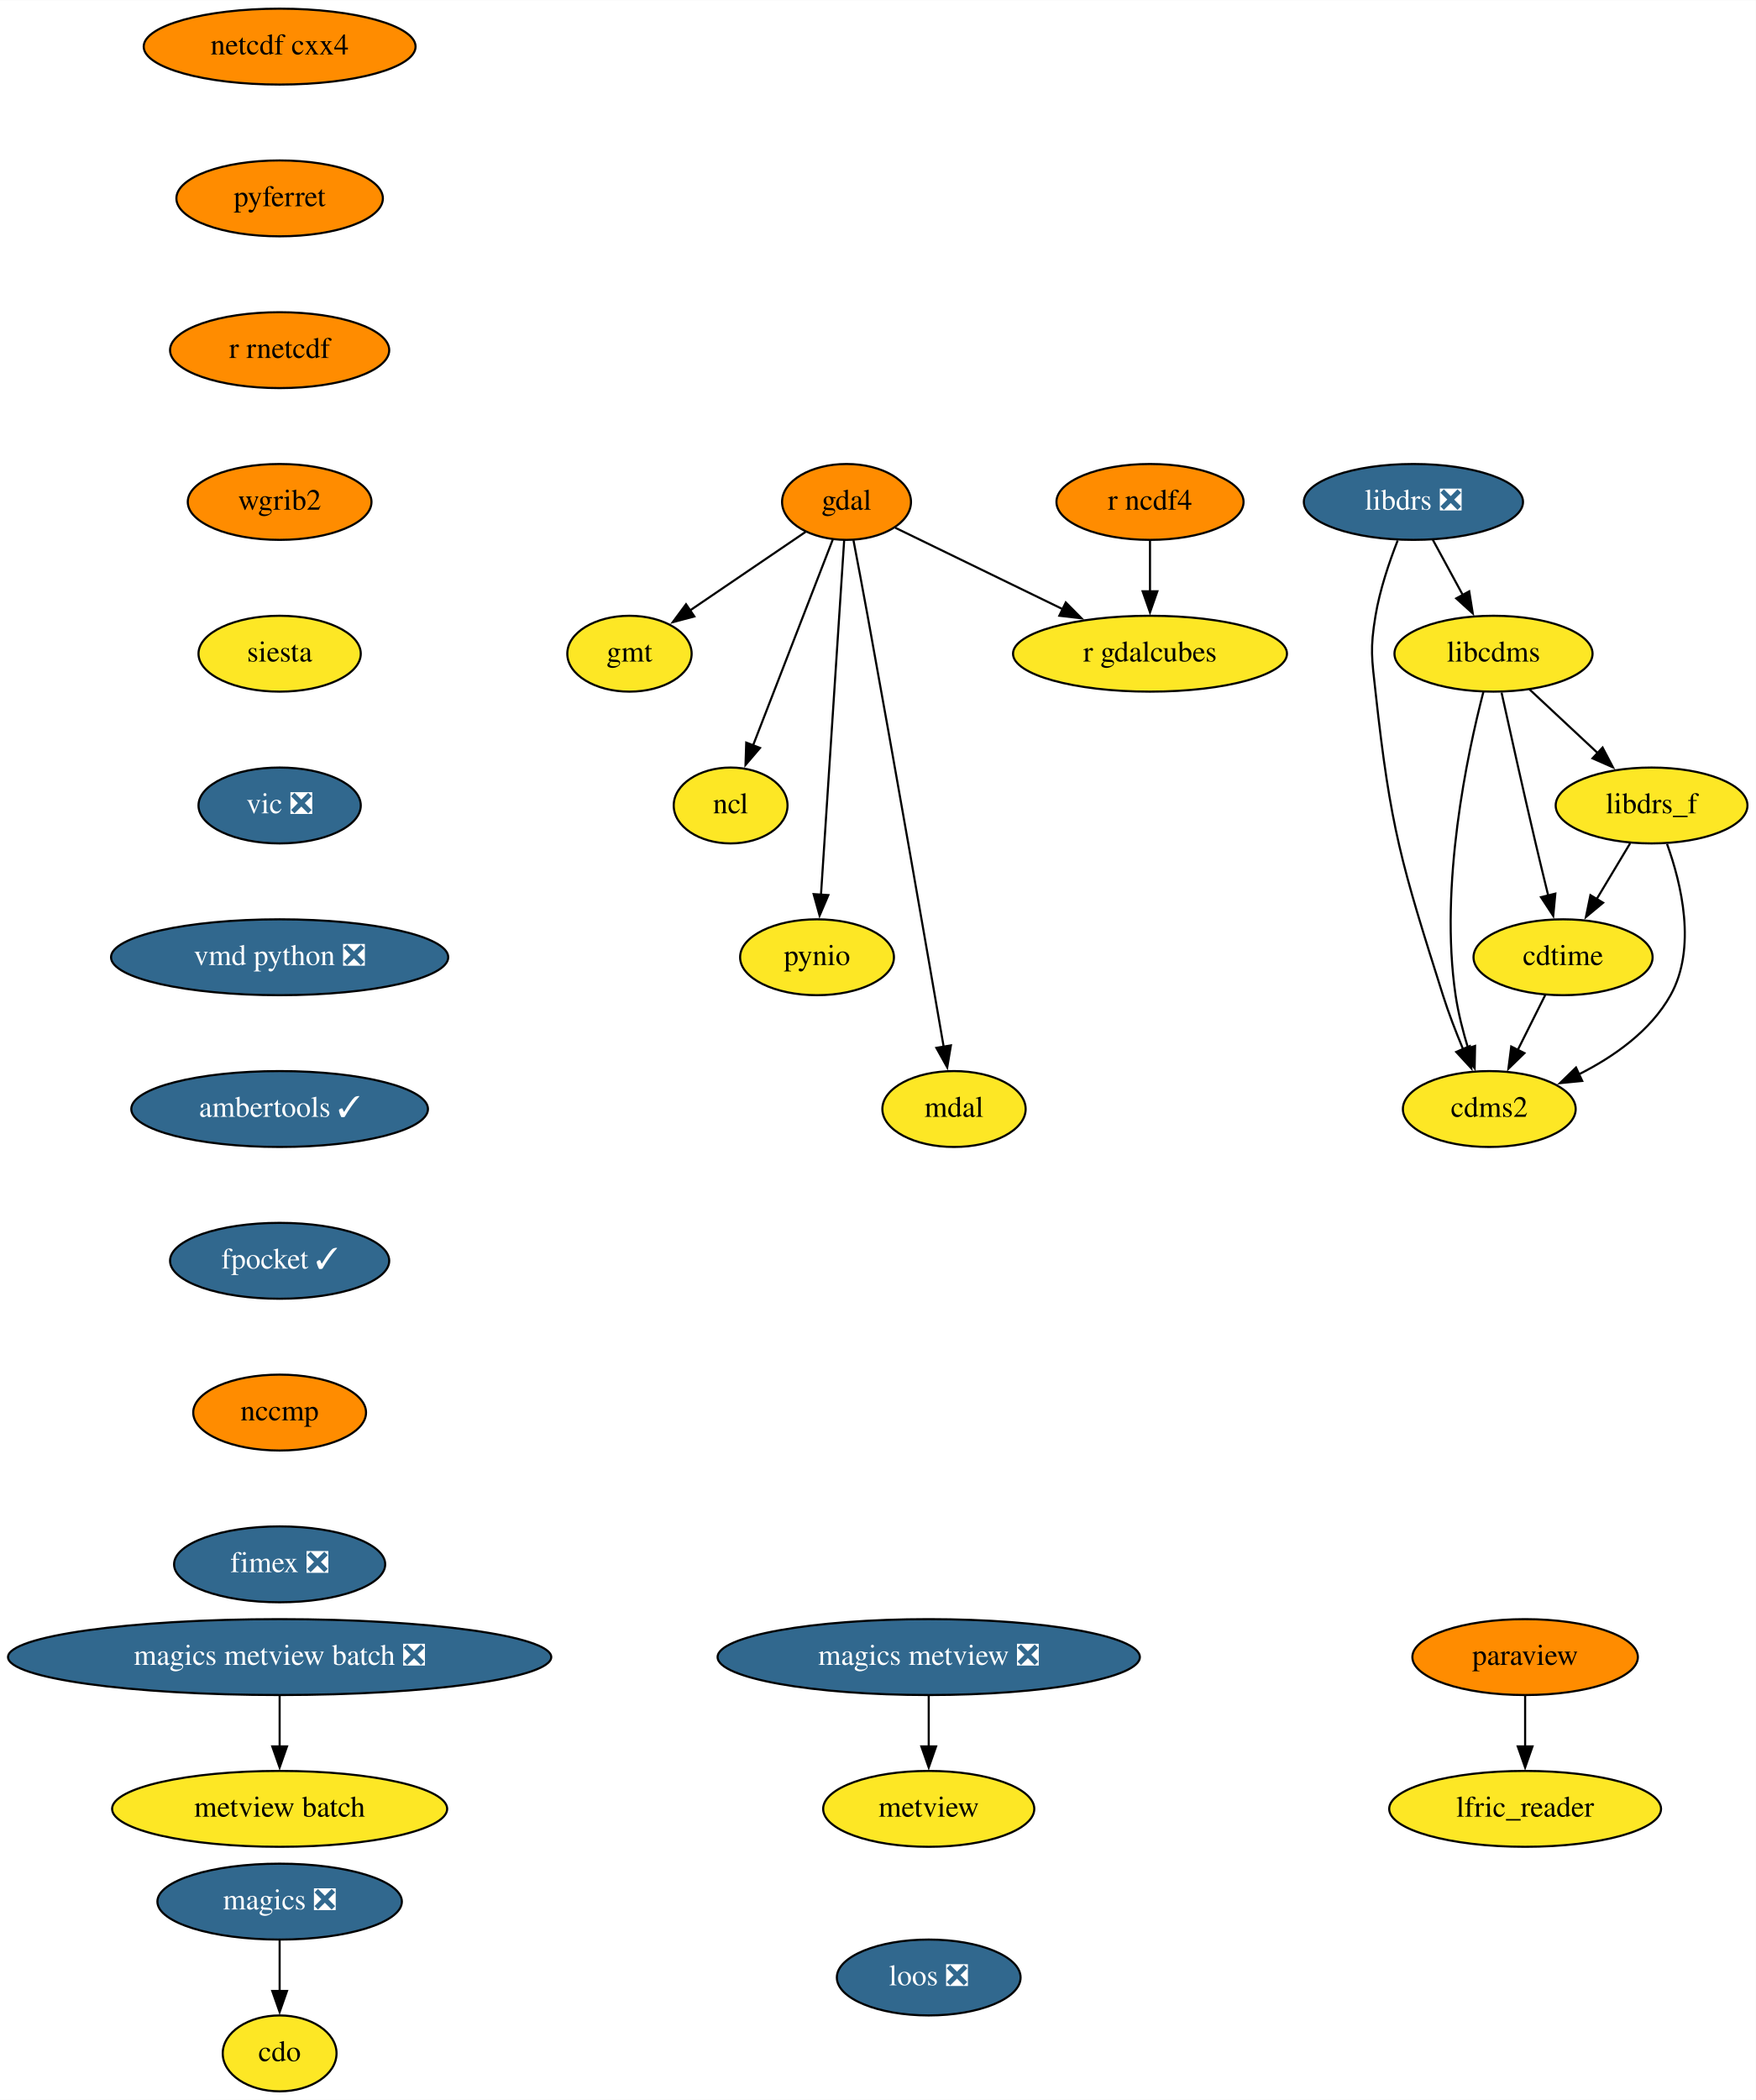
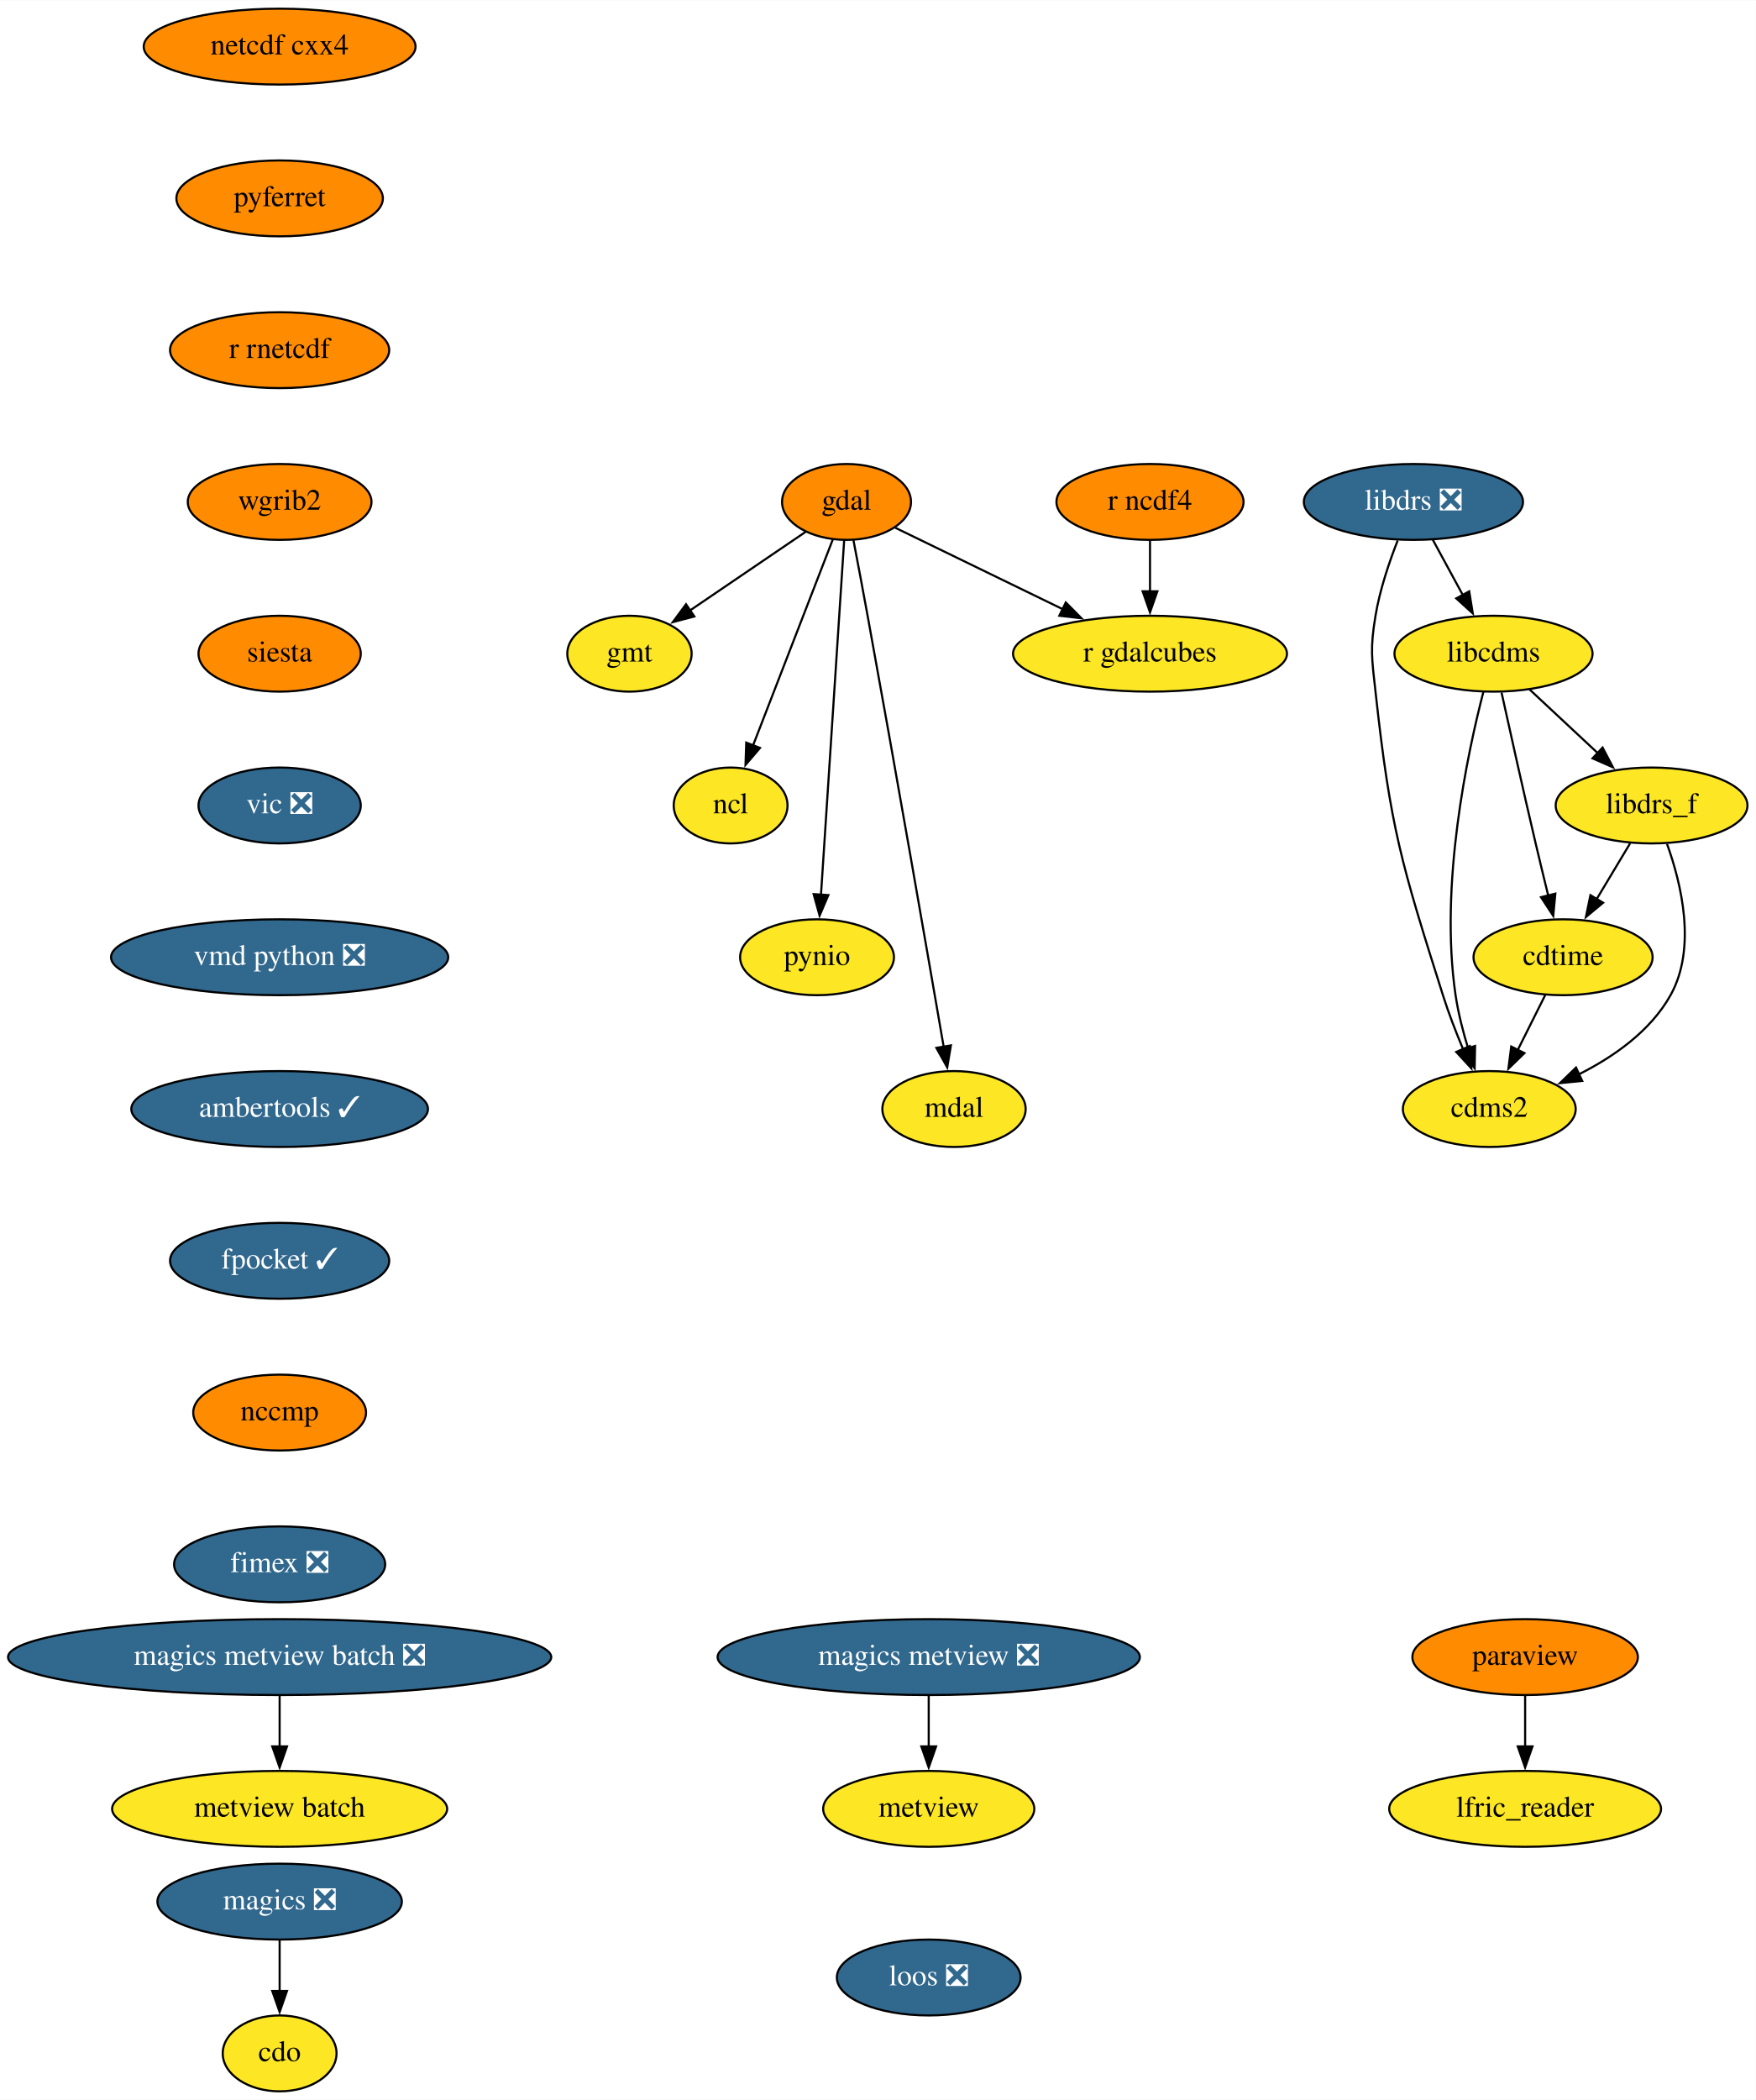
<svg xmlns="http://www.w3.org/2000/svg" xmlns:xlink="http://www.w3.org/1999/xlink" width="833pt" height="996pt" viewBox="0.00 0.00 833.19 996.00">
  <g id="graph0" class="graph" transform="scale(1 1) rotate(0) translate(4 992)">
    <polygon fill="white" stroke="none" points="-4,4 -4,-992 829.19,-992 829.19,4 -4,4" />
    <g id="node1" class="node">
      <g id="a_node1">
        <a xlink:href="https://github.com/conda-forge/cdms2-feedstock" xlink:title="cdms2">
          <ellipse fill="#fde725" stroke="black" cx="702.69" cy="-466" rx="41" ry="18" />
          <text text-anchor="middle" x="702.69" y="-462.3" font-family="Times,serif" font-size="14.00">cdms2</text>
        </a>
      </g>
    </g>
    <g id="node2" class="node">
      <g id="a_node2">
        <a xlink:href="https://github.com/conda-forge/cdo-feedstock" xlink:title="cdo">
          <ellipse fill="#fde725" stroke="black" cx="128.69" cy="-18" rx="27" ry="18" />
          <text text-anchor="middle" x="128.69" y="-14.3" font-family="Times,serif" font-size="14.00">cdo</text>
        </a>
      </g>
    </g>
    <g id="node3" class="node">
      <g id="a_node3">
        <a xlink:href="https://github.com/conda-forge/cdtime-feedstock" xlink:title="cdtime">
          <ellipse fill="#fde725" stroke="black" cx="737.69" cy="-538" rx="42.49" ry="18" />
          <text text-anchor="middle" x="737.69" y="-534.3" font-family="Times,serif" font-size="14.00">cdtime</text>
        </a>
      </g>
    </g>
    <g id="edge1" class="edge">
      <path fill="none" stroke="black" d="M729.22,-520.05C725.3,-512.23 720.56,-502.75 716.18,-493.98" />
      <polygon fill="black" stroke="black" points="719.36,-492.52 711.76,-485.14 713.1,-495.65 719.36,-492.52" />
    </g>
    <g id="node4" class="node">
      <g id="a_node4">
        <a xlink:href="https://github.com/conda-forge/gdal-feedstock" xlink:title="gdal">
          <ellipse fill="#ff8c00" stroke="black" cx="397.69" cy="-754" rx="30.59" ry="18" />
          <text text-anchor="middle" x="397.69" y="-750.3" font-family="Times,serif" font-size="14.00">gdal</text>
        </a>
      </g>
    </g>
    <g id="node5" class="node">
      <g id="a_node5">
        <a xlink:href="https://github.com/conda-forge/gmt-feedstock" xlink:title="gmt">
          <ellipse fill="#fde725" stroke="black" cx="294.69" cy="-682" rx="29.5" ry="18" />
          <text text-anchor="middle" x="294.69" y="-678.3" font-family="Times,serif" font-size="14.00">gmt</text>
        </a>
      </g>
    </g>
    <g id="edge2" class="edge">
      <path fill="none" stroke="black" d="M378.32,-739.83C362.78,-729.27 340.74,-714.3 323.19,-702.37" />
      <polygon fill="black" stroke="black" points="325.47,-699.68 315.23,-696.96 321.53,-705.47 325.47,-699.68" />
    </g>
    <g id="node6" class="node">
      <g id="a_node6">
        <a xlink:href="https://github.com/conda-forge/ncl-feedstock" xlink:title="ncl">
          <ellipse fill="#fde725" stroke="black" cx="342.69" cy="-610" rx="27" ry="18" />
          <text text-anchor="middle" x="342.69" y="-606.3" font-family="Times,serif" font-size="14.00">ncl</text>
        </a>
      </g>
    </g>
    <g id="edge3" class="edge">
      <path fill="none" stroke="black" d="M391.16,-736.15C381.82,-712.03 364.52,-667.36 353.31,-638.43" />
      <polygon fill="black" stroke="black" points="356.63,-637.3 349.75,-629.24 350.1,-639.83 356.63,-637.3" />
    </g>
    <g id="node7" class="node">
      <g id="a_node7">
        <a xlink:href="https://github.com/conda-forge/pynio-feedstock" xlink:title="pynio">
          <ellipse fill="#fde725" stroke="black" cx="383.69" cy="-538" rx="36.5" ry="18" />
          <text text-anchor="middle" x="383.69" y="-534.3" font-family="Times,serif" font-size="14.00">pynio</text>
        </a>
      </g>
    </g>
    <g id="edge4" class="edge">
      <path fill="none" stroke="black" d="M396.57,-735.85C394.17,-699.14 388.51,-612.66 385.56,-567.53" />
      <polygon fill="black" stroke="black" points="389.06,-567.49 384.91,-557.74 382.08,-567.95 389.06,-567.49" />
    </g>
    <g id="node8" class="node">
      <g id="a_node8">
        <a xlink:href="https://github.com/conda-forge/mdal-feedstock" xlink:title="mdal">
          <ellipse fill="#fde725" stroke="black" cx="448.69" cy="-466" rx="34" ry="18" />
          <text text-anchor="middle" x="448.69" y="-462.3" font-family="Times,serif" font-size="14.00">mdal</text>
        </a>
      </g>
    </g>
    <g id="edge5" class="edge">
      <path fill="none" stroke="black" d="M400.98,-735.82C402.96,-725.46 405.51,-711.98 407.69,-700 421.12,-626.32 436.22,-539.38 443.8,-495.46" />
      <polygon fill="black" stroke="black" points="447.22,-496.2 445.47,-485.75 440.32,-495.01 447.22,-496.2" />
    </g>
    <g id="node9" class="node">
      <g id="a_node9">
        <a xlink:href="https://github.com/conda-forge/r-gdalcubes-feedstock" xlink:title="r gdalcubes">
          <ellipse fill="#fde725" stroke="black" cx="541.69" cy="-682" rx="65" ry="18" />
          <text text-anchor="middle" x="541.69" y="-678.3" font-family="Times,serif" font-size="14.00">r gdalcubes</text>
        </a>
      </g>
    </g>
    <g id="edge6" class="edge">
      <path fill="none" stroke="black" d="M420.82,-741.75C442.21,-731.36 474.47,-715.67 500.29,-703.12" />
      <polygon fill="black" stroke="black" points="501.73,-706.32 509.19,-698.8 498.67,-700.02 501.73,-706.32" />
    </g>
    <g id="node10" class="node">
      <g id="a_node10">
        <a xlink:href="https://github.com/conda-forge/libcdms-feedstock" xlink:title="libcdms">
          <ellipse fill="#fde725" stroke="black" cx="704.69" cy="-682" rx="47" ry="18" />
          <text text-anchor="middle" x="704.69" y="-678.3" font-family="Times,serif" font-size="14.00">libcdms</text>
        </a>
      </g>
    </g>
    <g id="edge7" class="edge">
      <path fill="none" stroke="black" d="M699.92,-664.03C692.29,-634.62 678.97,-572.31 686.69,-520 687.93,-511.6 690.22,-502.68 692.69,-494.61" />
      <polygon fill="black" stroke="black" points="695.94,-495.93 695.73,-485.33 689.29,-493.74 695.94,-495.93" />
    </g>
    <g id="edge8" class="edge">
      <path fill="none" stroke="black" d="M708.5,-663.58C712.45,-645.62 718.86,-616.82 724.69,-592 726.58,-583.94 728.7,-575.22 730.66,-567.21" />
      <polygon fill="black" stroke="black" points="734.03,-568.18 733.03,-557.63 727.23,-566.5 734.03,-568.18" />
    </g>
    <g id="node11" class="node">
      <g id="a_node11">
        <a xlink:href="https://github.com/conda-forge/libdrs_f-feedstock" xlink:title="libdrs_f">
          <ellipse fill="#fde725" stroke="black" cx="779.69" cy="-610" rx="45.5" ry="18" />
          <text text-anchor="middle" x="779.69" y="-606.3" font-family="Times,serif" font-size="14.00">libdrs_f</text>
        </a>
      </g>
    </g>
    <g id="edge9" class="edge">
      <path fill="none" stroke="black" d="M721.71,-665.12C731.32,-656.14 743.53,-644.74 754.27,-634.73" />
      <polygon fill="black" stroke="black" points="756.45,-637.48 761.37,-628.1 751.67,-632.36 756.45,-637.48" />
    </g>
    <g id="edge10" class="edge">
      <path fill="none" stroke="black" d="M787.03,-591.74C793.83,-572.88 801.18,-542.37 788.69,-520 779.2,-503.01 761.78,-490.79 745.08,-482.4" />
      <polygon fill="black" stroke="black" points="746.78,-479.32 736.23,-478.29 743.84,-485.68 746.78,-479.32" />
    </g>
    <g id="edge11" class="edge">
      <path fill="none" stroke="black" d="M769.52,-592.05C764.72,-584.06 758.89,-574.33 753.53,-565.4" />
      <polygon fill="black" stroke="black" points="756.69,-563.86 748.54,-557.09 750.68,-567.46 756.69,-563.86" />
    </g>
    <g id="node12" class="node">
      <g id="a_node12">
        <a xlink:href="https://github.com/conda-forge/libdrs-feedstock/pull/45" xlink:title="libdrs ❎">
          <ellipse fill="#31688e" stroke="black" cx="666.69" cy="-754" rx="52" ry="18" />
          <text text-anchor="middle" x="666.69" y="-750.3" font-family="Times,serif" font-size="14.00" fill="white">libdrs ❎</text>
        </a>
      </g>
    </g>
    <g id="edge12" class="edge">
      <path fill="none" stroke="black" d="M659.21,-735.7C655.22,-725.52 650.72,-712.27 648.69,-700 646.08,-684.21 646.94,-679.9 648.69,-664 655.84,-598.83 660.93,-582.51 680.69,-520 683.37,-511.51 686.86,-502.49 690.27,-494.34" />
      <polygon fill="black" stroke="black" points="693.43,-495.86 694.18,-485.29 687,-493.08 693.43,-495.86" />
    </g>
    <g id="edge13" class="edge">
      <path fill="none" stroke="black" d="M675.89,-736.05C680.18,-728.14 685.4,-718.54 690.2,-709.69" />
      <polygon fill="black" stroke="black" points="693.16,-711.58 694.85,-701.12 687.01,-708.24 693.16,-711.58" />
    </g>
    <g id="node13" class="node">
      <g id="a_node13">
        <a xlink:href="https://github.com/conda-forge/magics-feedstock/pull/120" xlink:title="magics ❎">
          <ellipse fill="#31688e" stroke="black" cx="128.69" cy="-90" rx="58" ry="18" />
          <text text-anchor="middle" x="128.69" y="-86.3" font-family="Times,serif" font-size="14.00" fill="white">magics ❎</text>
        </a>
      </g>
    </g>
    <g id="edge14" class="edge">
      <path fill="none" stroke="black" d="M128.69,-71.7C128.69,-64.41 128.69,-55.73 128.69,-47.54" />
      <polygon fill="black" stroke="black" points="132.19,-47.62 128.69,-37.62 125.19,-47.62 132.19,-47.62" />
    </g>
    <g id="node14" class="node">
      <g id="a_node14">
        <a xlink:href="https://github.com/conda-forge/netcdf-cxx4-feedstock" xlink:title="netcdf cxx4">
          <ellipse fill="#ff8c00" stroke="black" cx="128.69" cy="-970" rx="64.5" ry="18" />
          <text text-anchor="middle" x="128.69" y="-966.3" font-family="Times,serif" font-size="14.00">netcdf cxx4</text>
        </a>
      </g>
    </g>
    <g id="node15" class="node">
      <g id="a_node15">
        <a xlink:href="https://github.com/conda-forge/pyferret-feedstock" xlink:title="pyferret">
          <ellipse fill="#ff8c00" stroke="black" cx="128.69" cy="-898" rx="48.99" ry="18" />
          <text text-anchor="middle" x="128.69" y="-894.3" font-family="Times,serif" font-size="14.00">pyferret</text>
        </a>
      </g>
    </g>
    <g id="node18" class="node">
      <g id="a_node18">
        <a xlink:href="https://github.com/conda-forge/r-rnetcdf-feedstock" xlink:title="r rnetcdf">
          <ellipse fill="#ff8c00" stroke="black" cx="128.69" cy="-826" rx="52" ry="18" />
          <text text-anchor="middle" x="128.69" y="-822.3" font-family="Times,serif" font-size="14.00">r rnetcdf</text>
        </a>
      </g>
    </g>
    <g id="node16" class="node">
      <g id="a_node16">
        <a xlink:href="https://github.com/conda-forge/paraview-feedstock" xlink:title="paraview">
          <ellipse fill="#ff8c00" stroke="black" cx="719.69" cy="-206" rx="53.5" ry="18" />
          <text text-anchor="middle" x="719.69" y="-202.3" font-family="Times,serif" font-size="14.00">paraview</text>
        </a>
      </g>
    </g>
    <g id="node17" class="node">
      <g id="a_node17">
        <a xlink:href="https://github.com/conda-forge/lfric_reader-feedstock" xlink:title="lfric_reader">
          <ellipse fill="#fde725" stroke="black" cx="719.69" cy="-134" rx="64.5" ry="18" />
          <text text-anchor="middle" x="719.69" y="-130.3" font-family="Times,serif" font-size="14.00">lfric_reader</text>
        </a>
      </g>
    </g>
    <g id="edge16" class="edge">
      <path fill="none" stroke="black" d="M719.69,-187.7C719.69,-180.41 719.69,-171.73 719.69,-163.54" />
      <polygon fill="black" stroke="black" points="723.19,-163.62 719.69,-153.62 716.19,-163.62 723.19,-163.62" />
    </g>
    <g id="node20" class="node">
      <g id="a_node20">
        <a xlink:href="https://github.com/conda-forge/wgrib2-feedstock" xlink:title="wgrib2">
          <ellipse fill="#ff8c00" stroke="black" cx="128.69" cy="-754" rx="43.59" ry="18" />
          <text text-anchor="middle" x="128.69" y="-750.3" font-family="Times,serif" font-size="14.00">wgrib2</text>
        </a>
      </g>
    </g>
    <g id="node19" class="node">
      <g id="a_node19">
        <a xlink:href="https://github.com/conda-forge/r-ncdf4-feedstock" xlink:title="r ncdf4">
          <ellipse fill="#ff8c00" stroke="black" cx="541.69" cy="-754" rx="44.39" ry="18" />
          <text text-anchor="middle" x="541.69" y="-750.3" font-family="Times,serif" font-size="14.00">r ncdf4</text>
        </a>
      </g>
    </g>
    <g id="edge18" class="edge">
      <path fill="none" stroke="black" d="M541.69,-735.7C541.69,-728.41 541.69,-719.73 541.69,-711.54" />
      <polygon fill="black" stroke="black" points="545.19,-711.62 541.69,-701.62 538.19,-711.62 545.19,-711.62" />
    </g>
    <g id="node21" class="node">
      <g id="a_node21">
        <a xlink:href="https://github.com/conda-forge/siesta-feedstock" xlink:title="siesta">
-           <ellipse fill="#fde725" stroke="black" cx="128.69" cy="-682" rx="38.5" ry="18" />
+           <ellipse fill="#ff8c00" stroke="black" cx="128.69" cy="-682" rx="38.5" ry="18" />
          <text text-anchor="middle" x="128.69" y="-678.3" font-family="Times,serif" font-size="14.00">siesta</text>
        </a>
      </g>
    </g>
    <g id="node22" class="node">
      <g id="a_node22">
        <a xlink:href="https://github.com/conda-forge/vic-feedstock/pull/21" xlink:title="vic ❎">
          <ellipse fill="#31688e" stroke="black" cx="128.69" cy="-610" rx="38.5" ry="18" />
          <text text-anchor="middle" x="128.69" y="-606.3" font-family="Times,serif" font-size="14.00" fill="white">vic ❎</text>
        </a>
      </g>
    </g>
    <g id="node23" class="node">
      <g id="a_node23">
        <a xlink:href="https://github.com/conda-forge/vmd-python-feedstock/pull/30" xlink:title="vmd python ❎">
          <ellipse fill="#31688e" stroke="black" cx="128.69" cy="-538" rx="80" ry="18" />
          <text text-anchor="middle" x="128.69" y="-534.3" font-family="Times,serif" font-size="14.00" fill="white">vmd python ❎</text>
        </a>
      </g>
    </g>
    <g id="node24" class="node">
      <g id="a_node24">
        <a xlink:href="https://github.com/conda-forge/ambertools-feedstock/pull/103" xlink:title="ambertools ✓">
          <ellipse fill="#31688e" stroke="black" cx="128.69" cy="-466" rx="70.39" ry="18" />
          <text text-anchor="middle" x="128.69" y="-462.3" font-family="Times,serif" font-size="14.00" fill="white">ambertools ✓</text>
        </a>
      </g>
    </g>
    <g id="node26" class="node">
      <g id="a_node26">
        <a xlink:href="https://github.com/conda-forge/fpocket-feedstock/pull/19" xlink:title="fpocket ✓">
          <ellipse fill="#31688e" stroke="black" cx="128.69" cy="-394" rx="52" ry="18" />
          <text text-anchor="middle" x="128.69" y="-390.3" font-family="Times,serif" font-size="14.00" fill="white">fpocket ✓</text>
        </a>
      </g>
    </g>
    <g id="node25" class="node">
      <g id="a_node25">
        <a xlink:href="https://github.com/conda-forge/metview-feedstock" xlink:title="metview">
          <ellipse fill="#fde725" stroke="black" cx="436.69" cy="-134" rx="50.09" ry="18" />
          <text text-anchor="middle" x="436.69" y="-130.3" font-family="Times,serif" font-size="14.00">metview</text>
        </a>
      </g>
    </g>
    <g id="node27" class="node">
      <g id="a_node27">
        <a xlink:href="https://github.com/conda-forge/nccmp-feedstock" xlink:title="nccmp">
          <ellipse fill="#ff8c00" stroke="black" cx="128.69" cy="-322" rx="41" ry="18" />
          <text text-anchor="middle" x="128.69" y="-318.3" font-family="Times,serif" font-size="14.00">nccmp</text>
        </a>
      </g>
    </g>
    <g id="node31" class="node">
      <g id="a_node31">
        <a xlink:href="https://github.com/conda-forge/fimex-feedstock/pull/54" xlink:title="fimex ❎">
          <ellipse fill="#31688e" stroke="black" cx="128.69" cy="-250" rx="50.09" ry="18" />
          <text text-anchor="middle" x="128.69" y="-246.3" font-family="Times,serif" font-size="14.00" fill="white">fimex ❎</text>
        </a>
      </g>
    </g>
    <g id="node28" class="node">
      <g id="a_node28">
        <a xlink:href="https://github.com/conda-forge/magics-metview-feedstock/pull/63" xlink:title="magics metview ❎">
          <ellipse fill="#31688e" stroke="black" cx="436.69" cy="-206" rx="100.18" ry="18" />
          <text text-anchor="middle" x="436.69" y="-202.3" font-family="Times,serif" font-size="14.00" fill="white">magics metview ❎</text>
        </a>
      </g>
    </g>
    <g id="edge26" class="edge">
      <path fill="none" stroke="black" d="M436.69,-187.7C436.69,-180.41 436.69,-171.73 436.69,-163.54" />
      <polygon fill="black" stroke="black" points="440.19,-163.62 436.69,-153.62 433.19,-163.62 440.19,-163.62" />
    </g>
    <g id="node29" class="node">
      <g id="a_node29">
        <a xlink:href="https://github.com/conda-forge/magics-metview-batch-feedstock/pull/54" xlink:title="magics metview batch ❎">
          <ellipse fill="#31688e" stroke="black" cx="128.69" cy="-206" rx="128.88" ry="18" />
          <text text-anchor="middle" x="128.69" y="-202.3" font-family="Times,serif" font-size="14.00" fill="white">magics metview batch ❎</text>
        </a>
      </g>
    </g>
    <g id="node30" class="node">
      <g id="a_node30">
        <a xlink:href="https://github.com/conda-forge/metview-batch-feedstock" xlink:title="metview batch">
          <ellipse fill="#fde725" stroke="black" cx="128.69" cy="-134" rx="79.5" ry="18" />
          <text text-anchor="middle" x="128.69" y="-130.3" font-family="Times,serif" font-size="14.00">metview batch</text>
        </a>
      </g>
    </g>
    <g id="edge27" class="edge">
      <path fill="none" stroke="black" d="M128.69,-187.7C128.69,-180.41 128.69,-171.73 128.69,-163.54" />
      <polygon fill="black" stroke="black" points="132.19,-163.62 128.69,-153.62 125.19,-163.62 132.19,-163.62" />
    </g>
    <g id="node32" class="node">
      <g id="a_node32">
        <a xlink:href="https://github.com/conda-forge/loos-feedstock/pull/9" xlink:title="loos ❎">
          <ellipse fill="#31688e" stroke="black" cx="436.69" cy="-54" rx="43.59" ry="18" />
          <text text-anchor="middle" x="436.69" y="-50.3" font-family="Times,serif" font-size="14.00" fill="white">loos ❎</text>
        </a>
      </g>
    </g>
  </g>
</svg>
